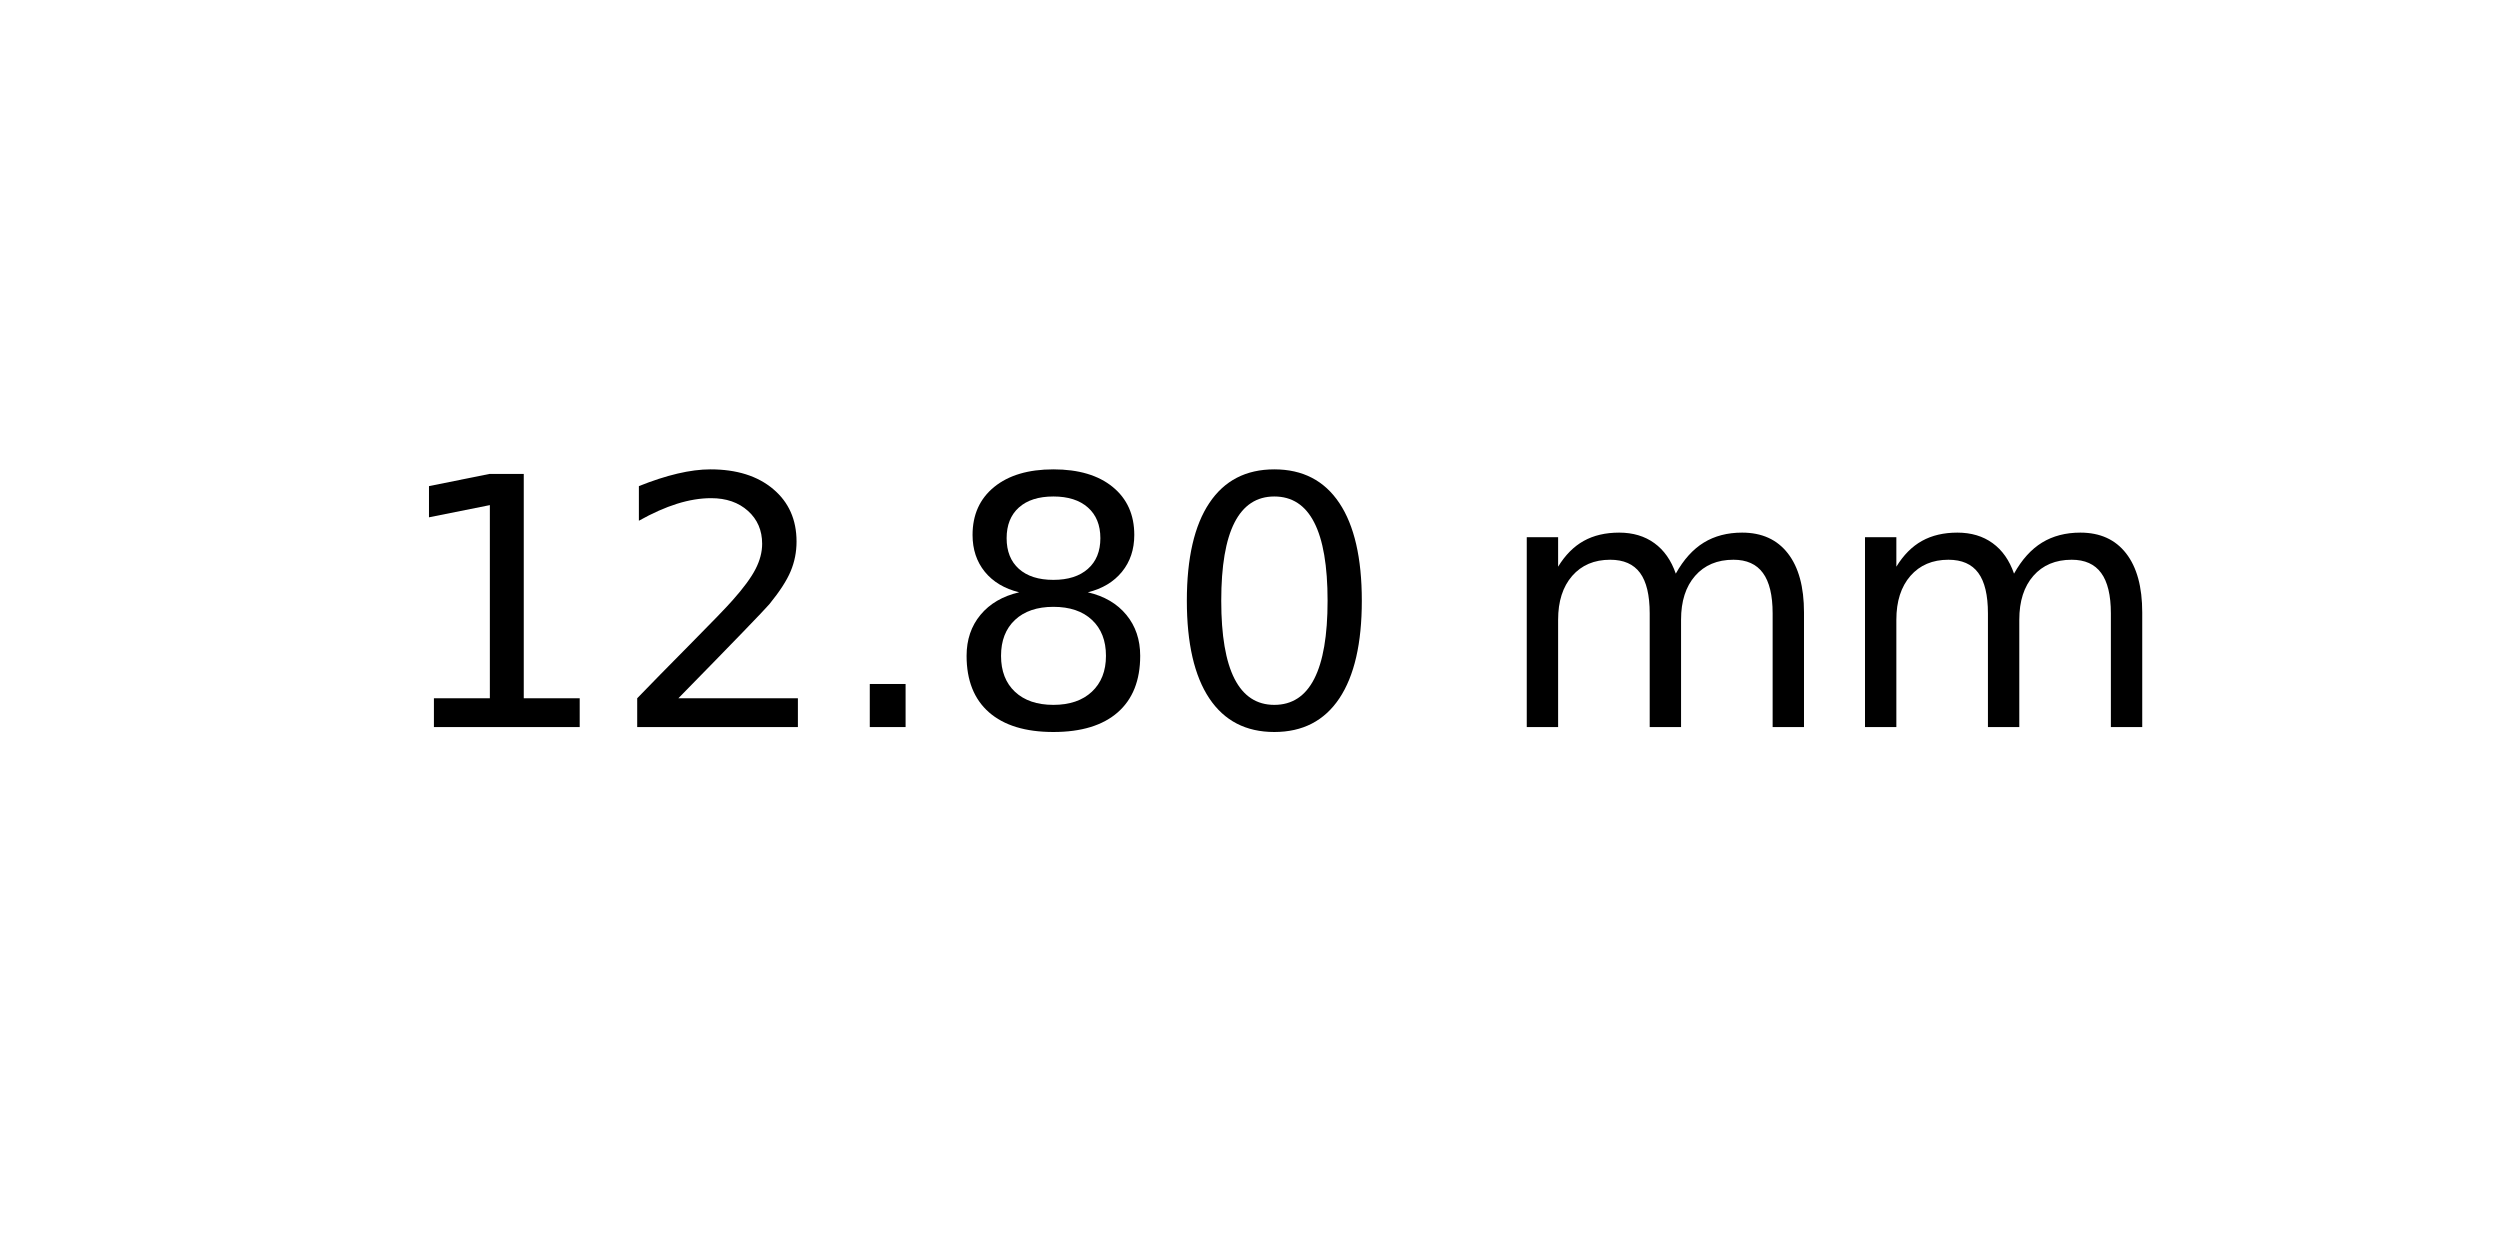
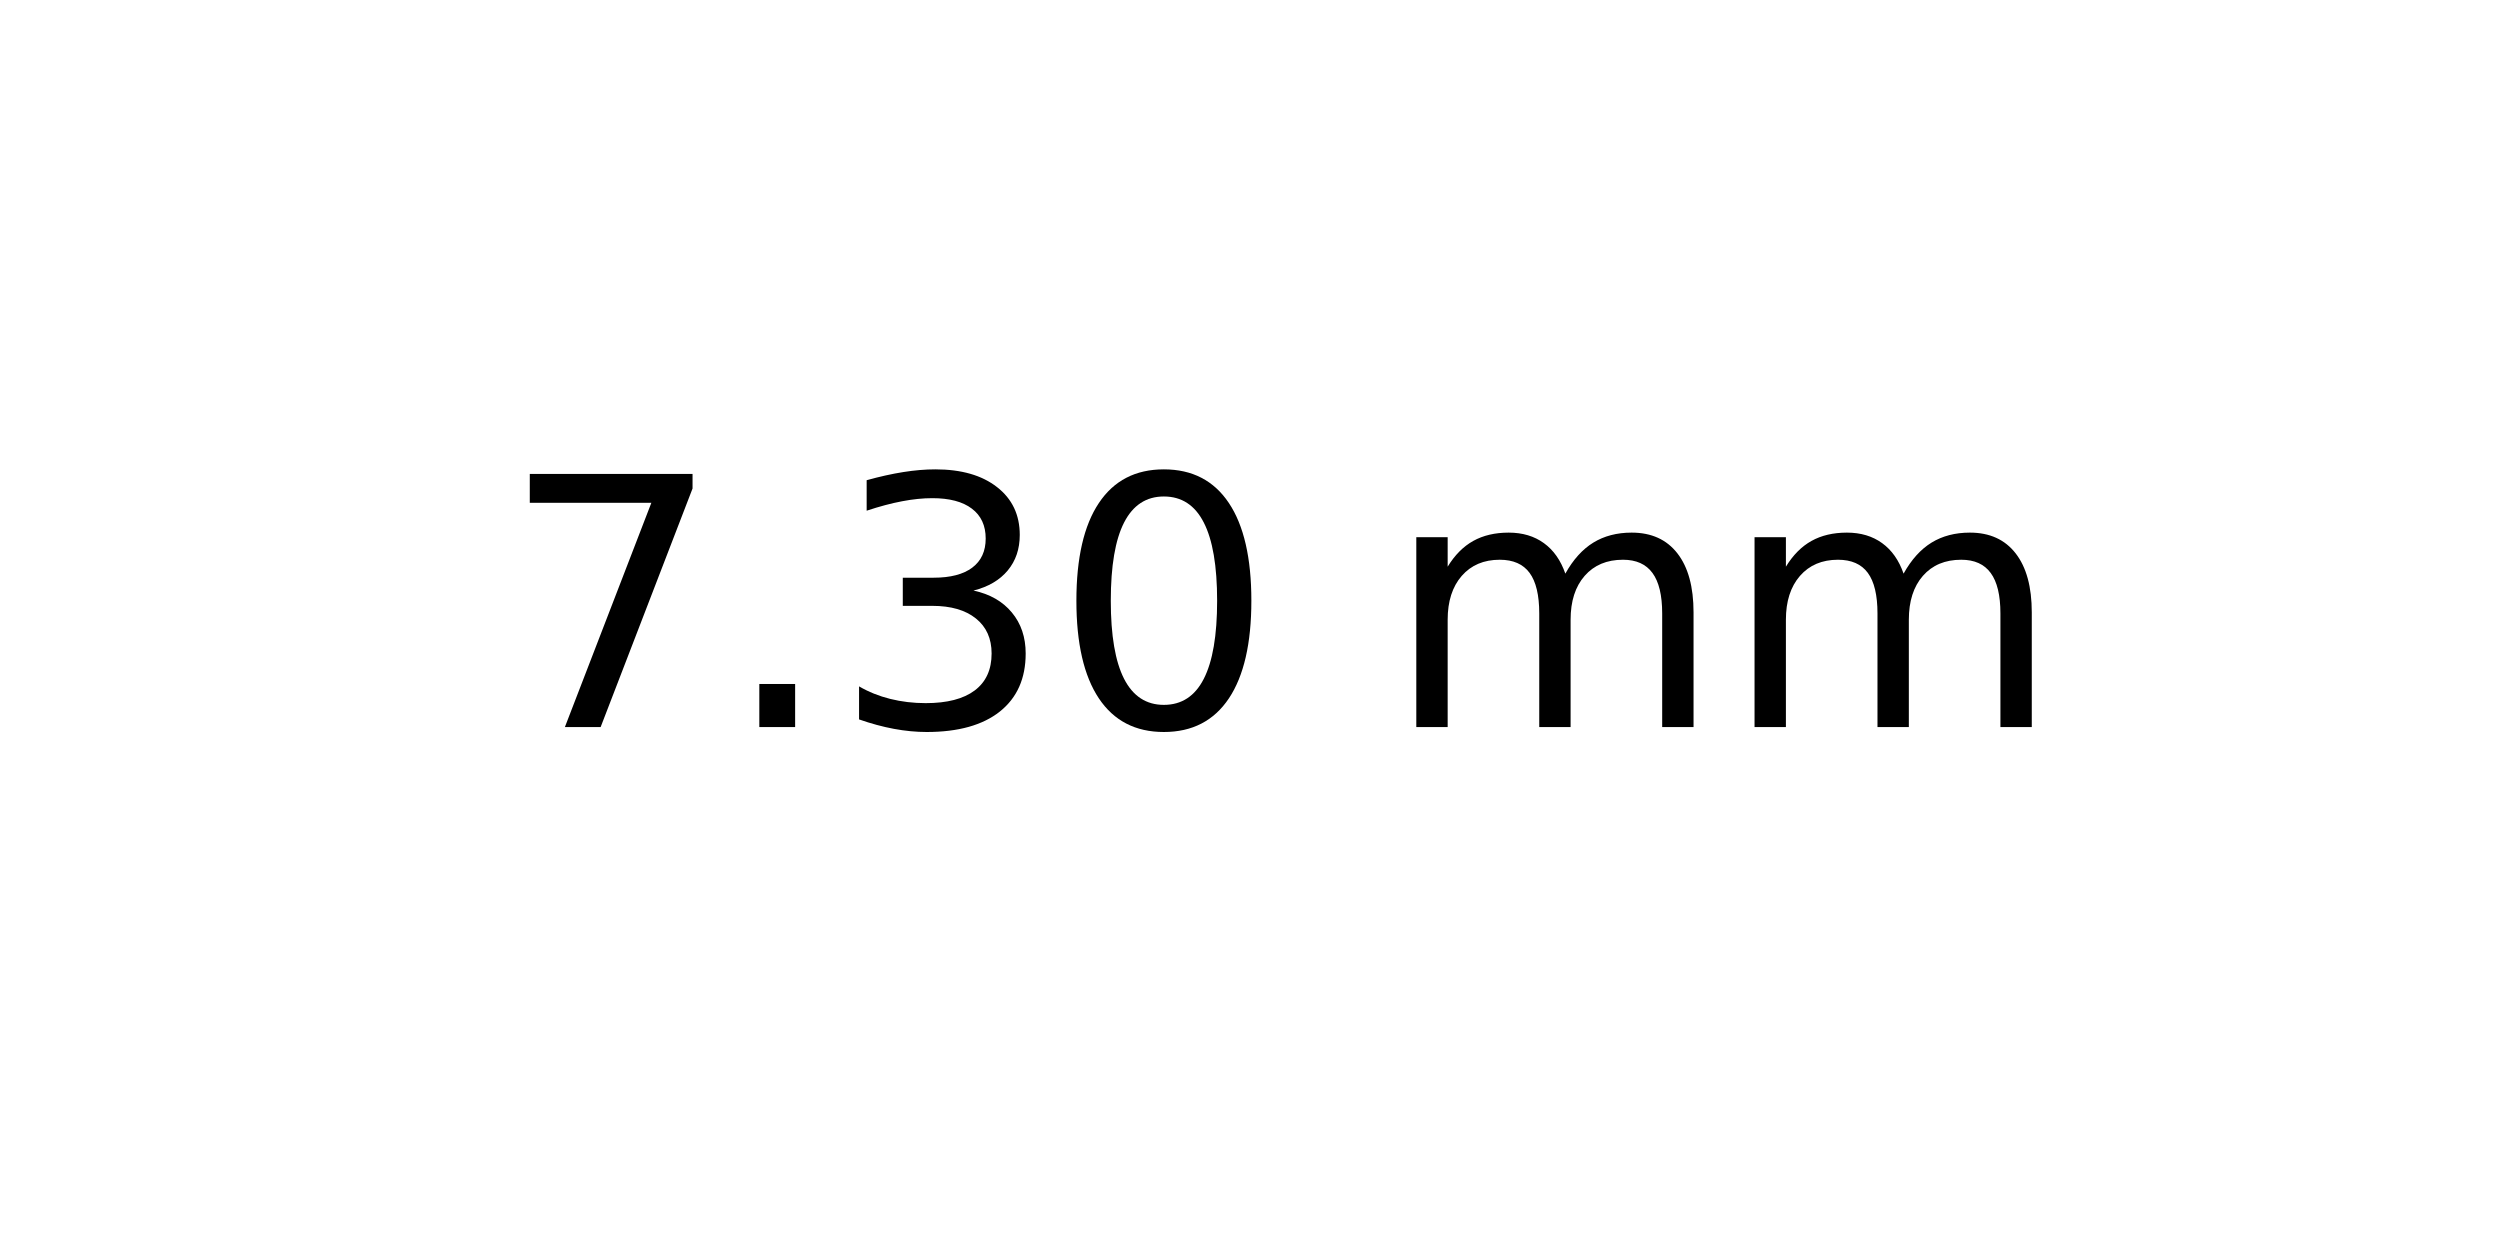
<svg xmlns="http://www.w3.org/2000/svg" xmlns:xlink="http://www.w3.org/1999/xlink" width="72pt" height="36pt" viewBox="0 0 72 36" version="1.1">
  <defs>
    <style type="text/css">*{stroke-linejoin: round; stroke-linecap: butt}</style>
  </defs>
  <g id="figure_1">
    <g id="axes_1">
      <g id="text_1">
-         <g transform="translate(11.25625 20.93937) scale(0.1 -0.1)">
+         <g transform="translate(14.4375 20.93937) scale(0.1 -0.1)">
          <defs>
-             <path id="DejaVuSans-31" d="M 794 531  L 1825 531  L 1825 4091  L 703 3866  L 703 4441  L 1819 4666  L 2450 4666  L 2450 531  L 3481 531  L 3481 0  L 794 0  L 794 531  z " transform="scale(0.015625)" />
-             <path id="DejaVuSans-32" d="M 1228 531  L 3431 531  L 3431 0  L 469 0  L 469 531  Q 828 903 1448 1529  Q 2069 2156 2228 2338  Q 2531 2678 2651 2914  Q 2772 3150 2772 3378  Q 2772 3750 2511 3984  Q 2250 4219 1831 4219  Q 1534 4219 1204 4116  Q 875 4013 500 3803  L 500 4441  Q 881 4594 1212 4672  Q 1544 4750 1819 4750  Q 2544 4750 2975 4387  Q 3406 4025 3406 3419  Q 3406 3131 3298 2873  Q 3191 2616 2906 2266  Q 2828 2175 2409 1742  Q 1991 1309 1228 531  z " transform="scale(0.015625)" />
+             <path id="DejaVuSans-37" d="M 525 4666  L 3525 4666  L 3525 4397  L 1831 0  L 1172 0  L 2766 4134  L 525 4134  L 525 4666  z " transform="scale(0.015625)" />
            <path id="DejaVuSans-2e" d="M 684 794  L 1344 794  L 1344 0  L 684 0  L 684 794  z " transform="scale(0.015625)" />
-             <path id="DejaVuSans-38" d="M 2034 2216  Q 1584 2216 1326 1975  Q 1069 1734 1069 1313  Q 1069 891 1326 650  Q 1584 409 2034 409  Q 2484 409 2743 651  Q 3003 894 3003 1313  Q 3003 1734 2745 1975  Q 2488 2216 2034 2216  z M 1403 2484  Q 997 2584 770 2862  Q 544 3141 544 3541  Q 544 4100 942 4425  Q 1341 4750 2034 4750  Q 2731 4750 3128 4425  Q 3525 4100 3525 3541  Q 3525 3141 3298 2862  Q 3072 2584 2669 2484  Q 3125 2378 3379 2068  Q 3634 1759 3634 1313  Q 3634 634 3220 271  Q 2806 -91 2034 -91  Q 1263 -91 848 271  Q 434 634 434 1313  Q 434 1759 690 2068  Q 947 2378 1403 2484  z M 1172 3481  Q 1172 3119 1398 2916  Q 1625 2713 2034 2713  Q 2441 2713 2670 2916  Q 2900 3119 2900 3481  Q 2900 3844 2670 4047  Q 2441 4250 2034 4250  Q 1625 4250 1398 4047  Q 1172 3844 1172 3481  z " transform="scale(0.015625)" />
+             <path id="DejaVuSans-33" d="M 2597 2516  Q 3050 2419 3304 2112  Q 3559 1806 3559 1356  Q 3559 666 3084 287  Q 2609 -91 1734 -91  Q 1441 -91 1130 -33  Q 819 25 488 141  L 488 750  Q 750 597 1062 519  Q 1375 441 1716 441  Q 2309 441 2620 675  Q 2931 909 2931 1356  Q 2931 1769 2642 2001  Q 2353 2234 1838 2234  L 1294 2234  L 1294 2753  L 1863 2753  Q 2328 2753 2575 2939  Q 2822 3125 2822 3475  Q 2822 3834 2567 4026  Q 2313 4219 1838 4219  Q 1578 4219 1281 4162  Q 984 4106 628 3988  L 628 4550  Q 988 4650 1302 4700  Q 1616 4750 1894 4750  Q 2613 4750 3031 4423  Q 3450 4097 3450 3541  Q 3450 3153 3228 2886  Q 3006 2619 2597 2516  z " transform="scale(0.015625)" />
            <path id="DejaVuSans-30" d="M 2034 4250  Q 1547 4250 1301 3770  Q 1056 3291 1056 2328  Q 1056 1369 1301 889  Q 1547 409 2034 409  Q 2525 409 2770 889  Q 3016 1369 3016 2328  Q 3016 3291 2770 3770  Q 2525 4250 2034 4250  z M 2034 4750  Q 2819 4750 3233 4129  Q 3647 3509 3647 2328  Q 3647 1150 3233 529  Q 2819 -91 2034 -91  Q 1250 -91 836 529  Q 422 1150 422 2328  Q 422 3509 836 4129  Q 1250 4750 2034 4750  z " transform="scale(0.015625)" />
            <path id="DejaVuSans-20" transform="scale(0.015625)" />
            <path id="DejaVuSans-6d" d="M 3328 2828  Q 3544 3216 3844 3400  Q 4144 3584 4550 3584  Q 5097 3584 5394 3201  Q 5691 2819 5691 2113  L 5691 0  L 5113 0  L 5113 2094  Q 5113 2597 4934 2840  Q 4756 3084 4391 3084  Q 3944 3084 3684 2787  Q 3425 2491 3425 1978  L 3425 0  L 2847 0  L 2847 2094  Q 2847 2600 2669 2842  Q 2491 3084 2119 3084  Q 1678 3084 1418 2786  Q 1159 2488 1159 1978  L 1159 0  L 581 0  L 581 3500  L 1159 3500  L 1159 2956  Q 1356 3278 1631 3431  Q 1906 3584 2284 3584  Q 2666 3584 2933 3390  Q 3200 3197 3328 2828  z " transform="scale(0.015625)" />
          </defs>
-           <use xlink:href="#DejaVuSans-31" />
-           <use xlink:href="#DejaVuSans-32" x="63.623" />
-           <use xlink:href="#DejaVuSans-2e" x="127.246" />
-           <use xlink:href="#DejaVuSans-38" x="159.033" />
-           <use xlink:href="#DejaVuSans-30" x="222.656" />
-           <use xlink:href="#DejaVuSans-20" x="286.279" />
-           <use xlink:href="#DejaVuSans-6d" x="318.066" />
-           <use xlink:href="#DejaVuSans-6d" x="415.479" />
+           <use xlink:href="#DejaVuSans-37" />
+           <use xlink:href="#DejaVuSans-2e" x="63.623" />
+           <use xlink:href="#DejaVuSans-33" x="95.41" />
+           <use xlink:href="#DejaVuSans-30" x="159.033" />
+           <use xlink:href="#DejaVuSans-20" x="222.656" />
+           <use xlink:href="#DejaVuSans-6d" x="254.443" />
+           <use xlink:href="#DejaVuSans-6d" x="351.855" />
        </g>
      </g>
    </g>
  </g>
</svg>
